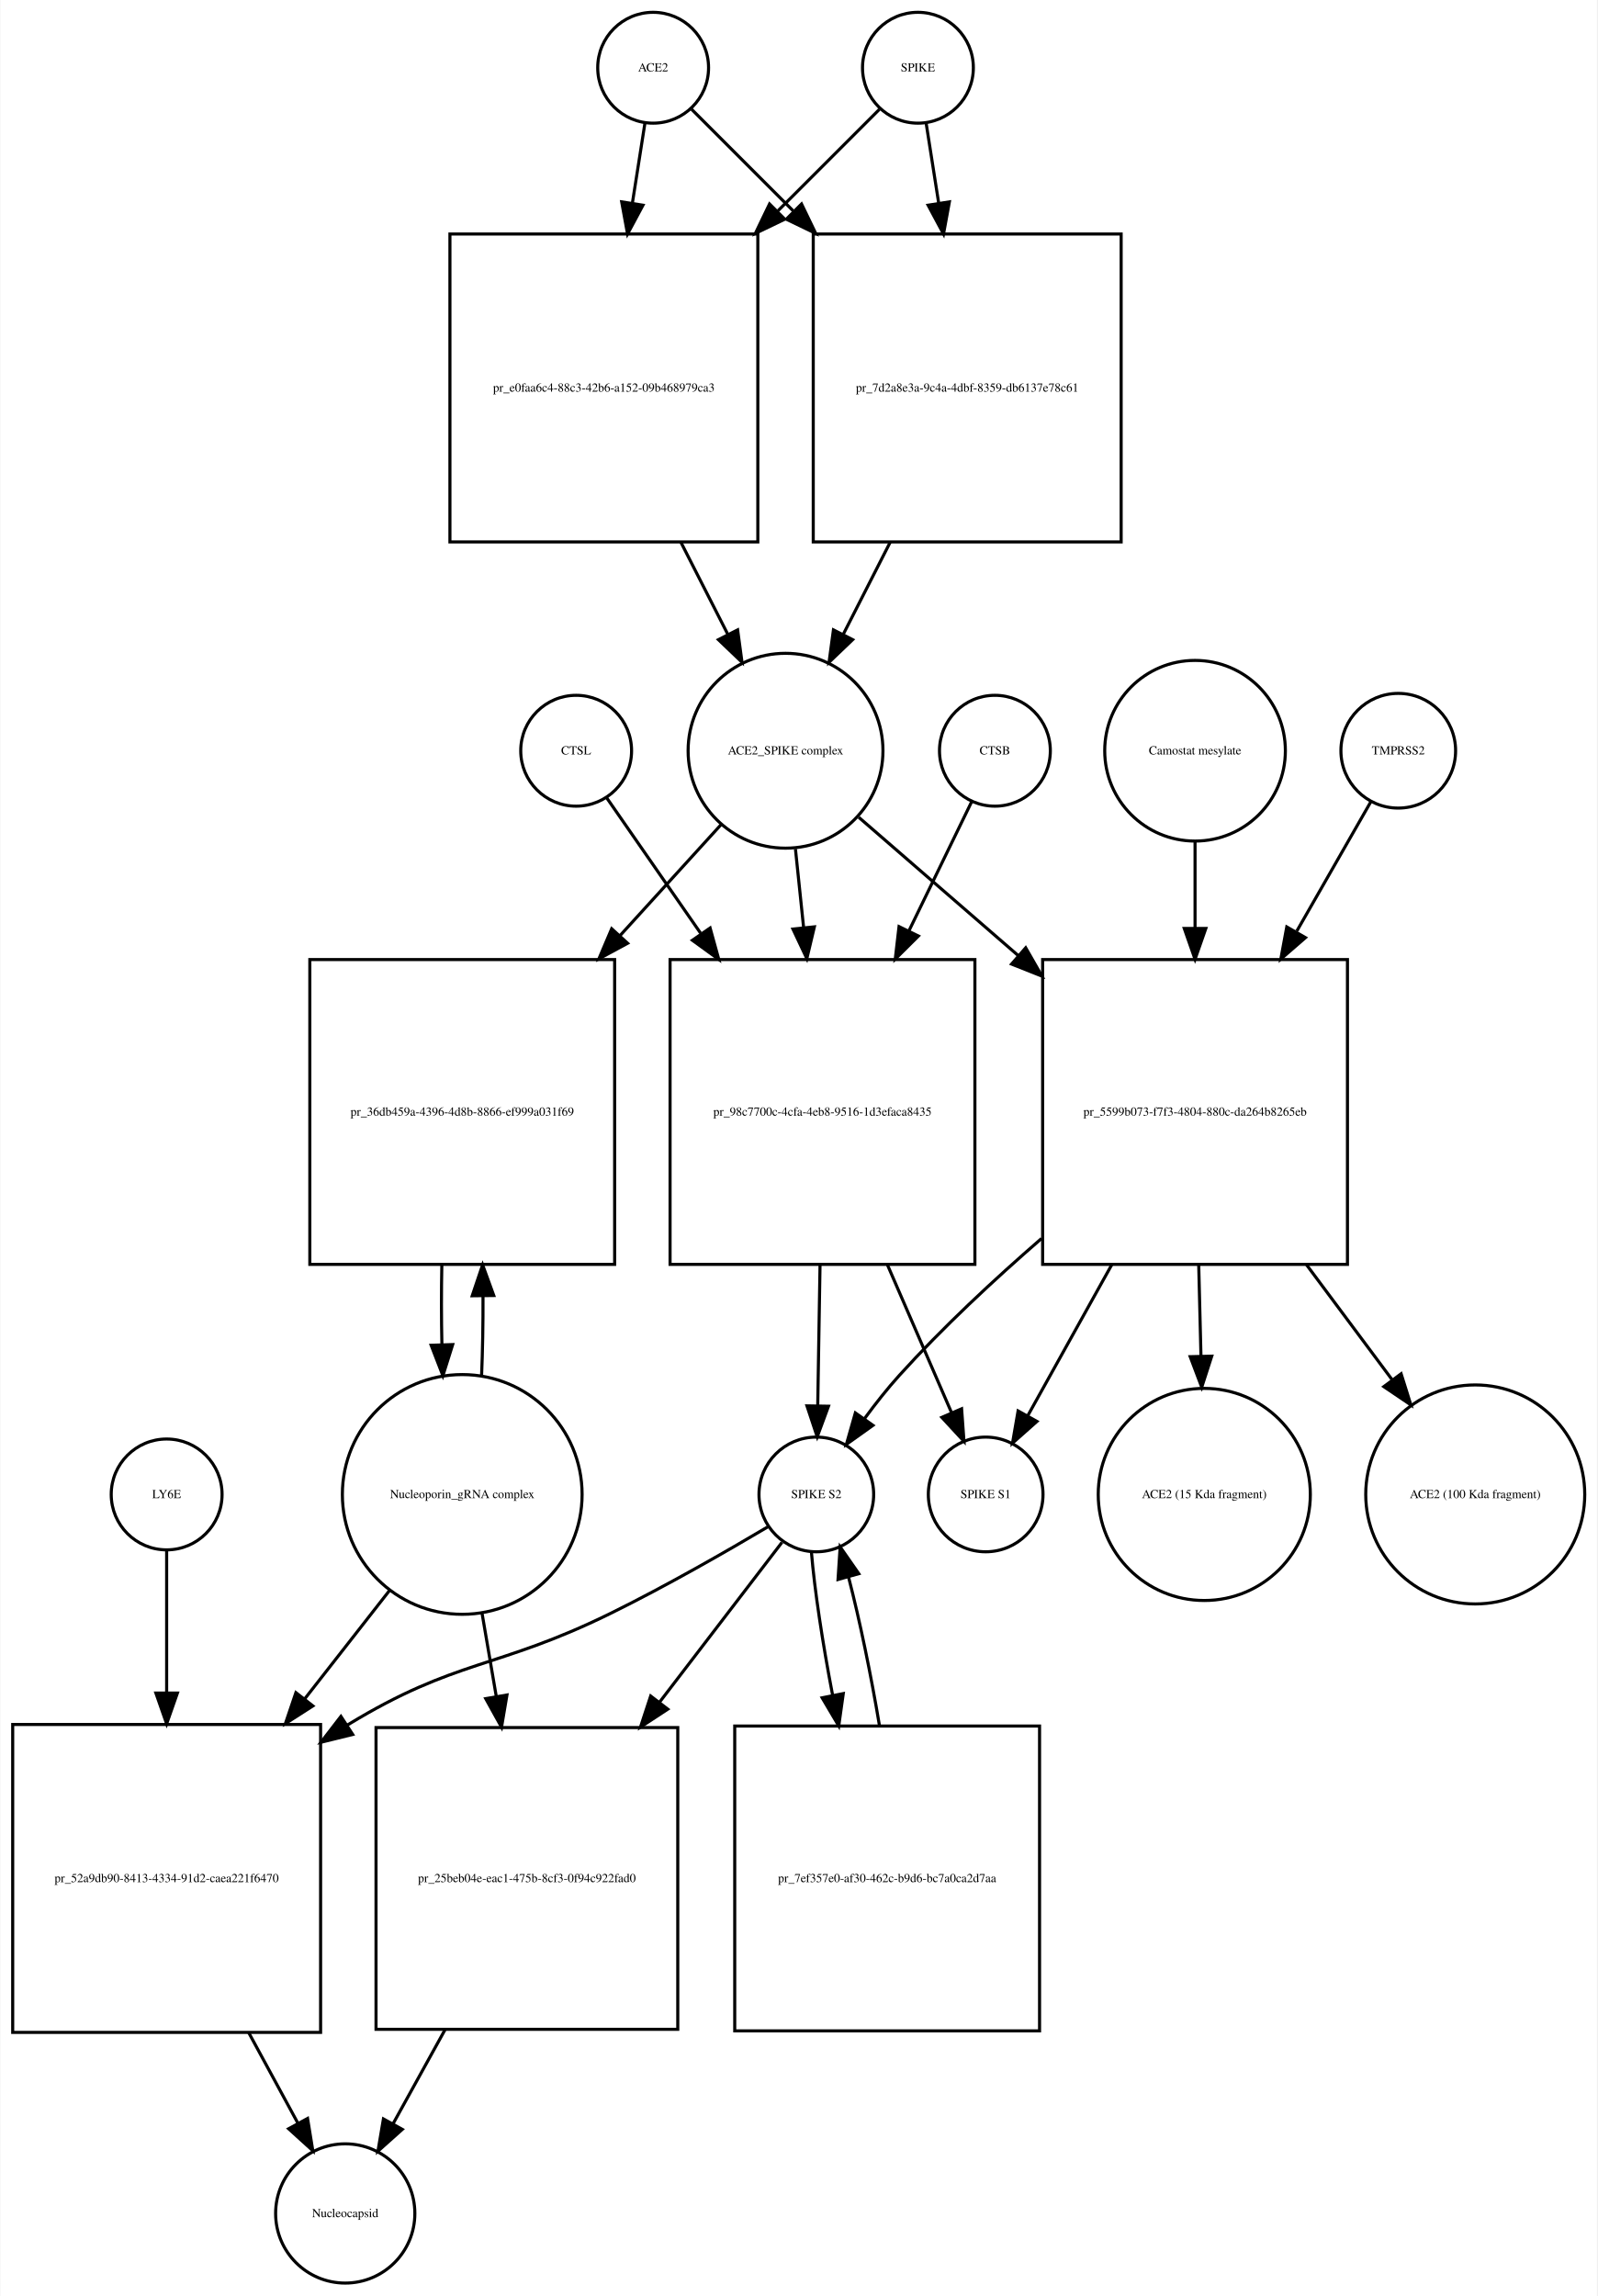
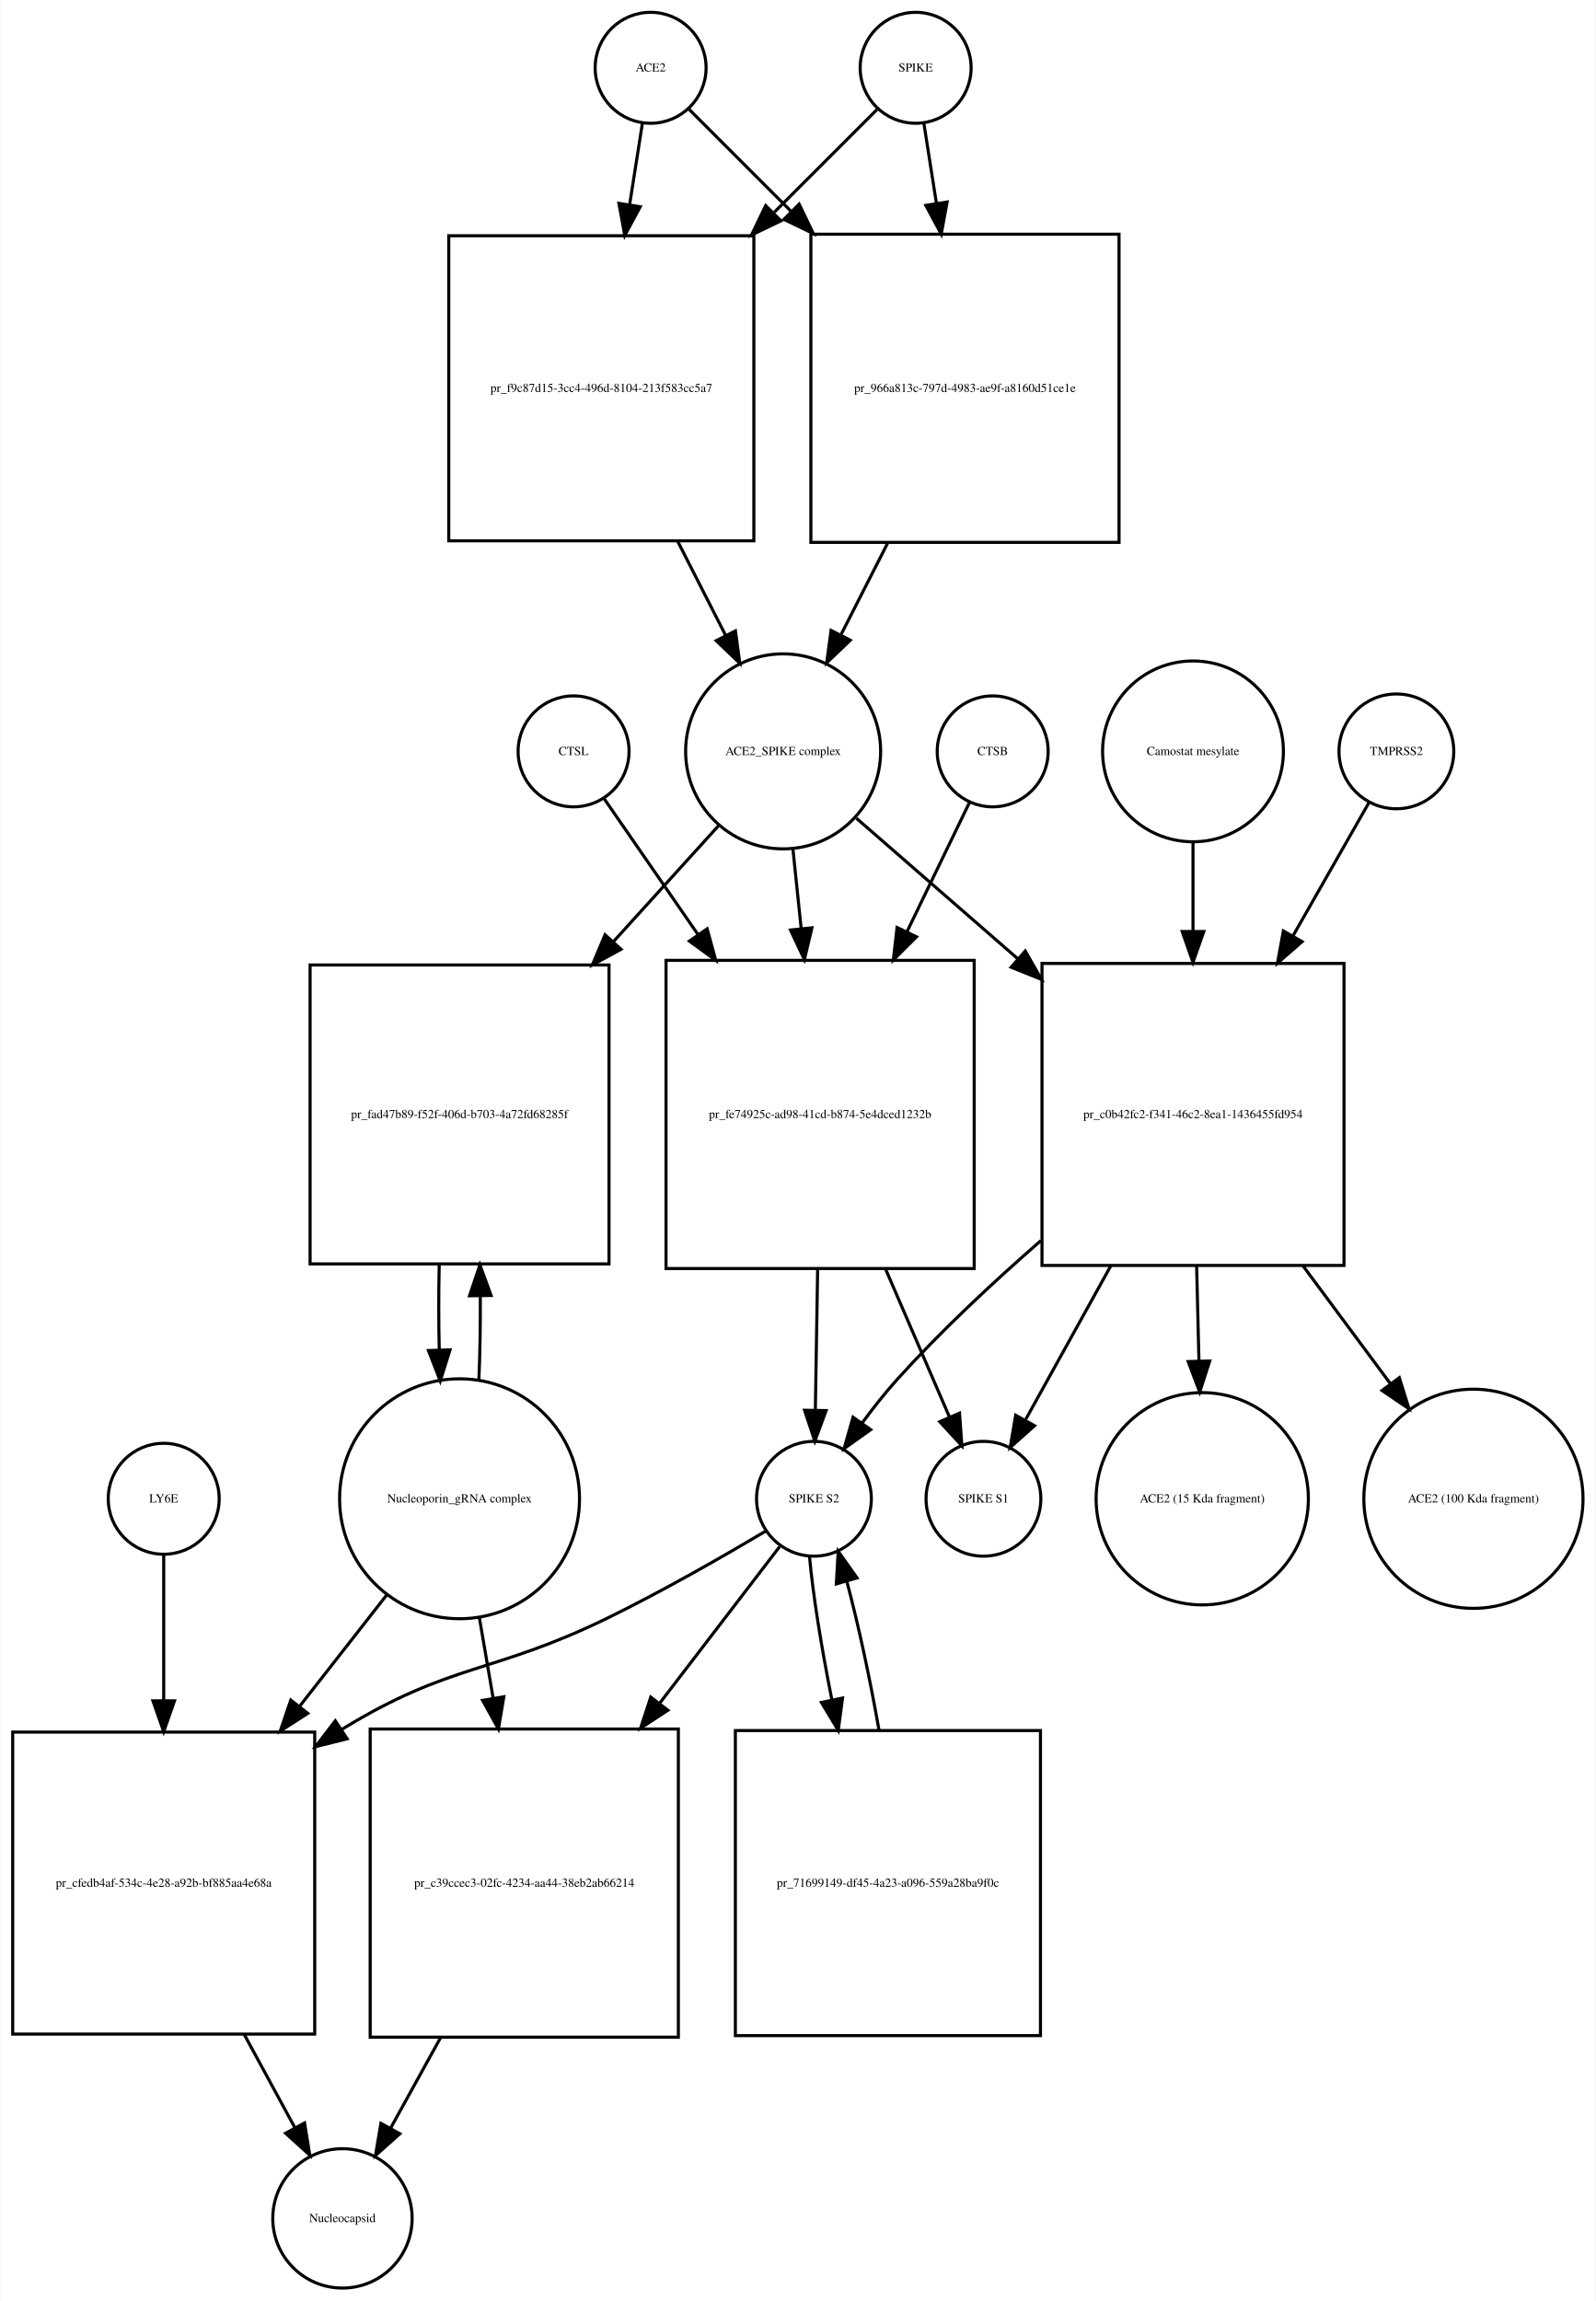
- <svg xmlns="http://www.w3.org/2000/svg" width="519pt" height="746pt" viewBox="0.00 0.00 518.53 745.68">
-   <g id="graph0" class="graph" transform="scale(1 1) rotate(0) translate(4 741.676)">
-     <polygon fill="white" stroke="none" points="-4,4 -4,-741.676 514.532,-741.676 514.532,4 -4,4" />
+ <svg xmlns="http://www.w3.org/2000/svg" width="518pt" height="747pt" viewBox="0.00 0.00 517.53 746.68">
+   <g id="graph0" class="graph" transform="scale(1 1) rotate(0) translate(4 742.676)">
+     <polygon fill="white" stroke="none" points="-4,4 -4,-742.676 513.532,-742.676 513.532,4 -4,4" />
    <g id="node1" class="node">
-       <ellipse fill="none" stroke="black" cx="208" cy="-719.676" rx="18" ry="18" />
-       <text text-anchor="middle" x="208" y="-718.476" font-family="Times,serif" font-size="4.00">ACE2</text>
+       <ellipse fill="none" stroke="black" cx="207" cy="-720.676" rx="18" ry="18" />
+       <text text-anchor="middle" x="207" y="-719.476" font-family="Times,serif" font-size="4.00">ACE2</text>
    </g>
    <g id="node2" class="node">
-       <polygon fill="none" stroke="black" points="242,-665.676 142,-665.676 142,-565.676 242,-565.676 242,-665.676" />
-       <text text-anchor="middle" x="192" y="-614.476" font-family="Times,serif" font-size="4.00">pr_e0faa6c4-88c3-42b6-a152-09b468979ca3</text>
+       <polygon fill="none" stroke="black" points="240.5,-666.176 141.5,-666.176 141.5,-567.176 240.5,-567.176 240.5,-666.176" />
+       <text text-anchor="middle" x="191" y="-615.476" font-family="Times,serif" font-size="4.00">pr_f9c87d15-3cc4-496d-8104-213f583cc5a7</text>
    </g>
    <g id="edge1" class="edge">
-       <path fill="none" stroke="black" d="M205.358,-701.833C204.199,-694.442 202.761,-685.279 201.263,-675.73" />
-       <polygon fill="black" stroke="black" points="204.697,-675.034 199.69,-665.697 197.782,-676.119 204.697,-675.034" />
+       <path fill="none" stroke="black" d="M204.358,-702.833C203.185,-695.358 201.729,-686.071 200.212,-676.404" />
+       <polygon fill="black" stroke="black" points="203.627,-675.59 198.62,-666.254 196.712,-676.675 203.627,-675.59" />
    </g>
    <g id="node17" class="node">
-       <polygon fill="none" stroke="black" points="360,-665.676 260,-665.676 260,-565.676 360,-565.676 360,-665.676" />
-       <text text-anchor="middle" x="310" y="-614.476" font-family="Times,serif" font-size="4.00">pr_7d2a8e3a-9c4a-4dbf-8359-db6137e78c61</text>
+       <polygon fill="none" stroke="black" points="359,-666.676 259,-666.676 259,-566.676 359,-566.676 359,-666.676" />
+       <text text-anchor="middle" x="309" y="-615.476" font-family="Times,serif" font-size="4.00">pr_966a813c-797d-4983-ae9f-a8160d51ce1e</text>
    </g>
    <g id="edge2" class="edge">
-       <path fill="none" stroke="black" d="M220.507,-706.169C229.045,-697.631 241.025,-685.651 253.449,-673.227" />
-       <polygon fill="black" stroke="black" points="256.196,-675.43 260.793,-665.884 251.247,-670.48 256.196,-675.43" />
+       <path fill="none" stroke="black" d="M219.507,-707.169C228.045,-698.631 240.025,-686.651 252.449,-674.227" />
+       <polygon fill="black" stroke="black" points="255.196,-676.43 259.793,-666.884 250.247,-671.48 255.196,-676.43" />
    </g>
    <g id="node3" class="node">
-       <ellipse fill="none" stroke="black" cx="251" cy="-497.856" rx="31.641" ry="31.641" />
-       <text text-anchor="middle" x="251" y="-496.656" font-family="Times,serif" font-size="4.00">ACE2_SPIKE complex</text>
+       <ellipse fill="none" stroke="black" cx="250" cy="-498.856" rx="31.641" ry="31.641" />
+       <text text-anchor="middle" x="250" y="-497.656" font-family="Times,serif" font-size="4.00">ACE2_SPIKE complex</text>
    </g>
    <g id="edge3" class="edge">
-       <path fill="none" stroke="black" d="M217.021,-565.558C222.109,-555.57 227.379,-545.225 232.207,-535.749" />
-       <polygon fill="black" stroke="black" points="235.443,-537.107 236.863,-526.607 229.206,-533.929 235.443,-537.107" />
+       <path fill="none" stroke="black" d="M215.85,-566.894C221.053,-556.681 226.454,-546.079 231.383,-536.403" />
+       <polygon fill="black" stroke="black" points="234.522,-537.951 235.942,-527.452 228.285,-534.774 234.522,-537.951" />
    </g>
    <g id="node6" class="node">
-       <polygon fill="none" stroke="black" points="195.5,-430.037 96.5,-430.037 96.5,-331.037 195.5,-331.037 195.5,-430.037" />
-       <text text-anchor="middle" x="146" y="-379.337" font-family="Times,serif" font-size="4.00">pr_36db459a-4396-4d8b-8866-ef999a031f69</text>
+       <polygon fill="none" stroke="black" points="193.5,-429.537 96.5,-429.537 96.5,-332.537 193.5,-332.537 193.5,-429.537" />
+       <text text-anchor="middle" x="145" y="-379.837" font-family="Times,serif" font-size="4.00">pr_fad47b89-f52f-406d-b703-4a72fd68285f</text>
    </g>
    <g id="edge4" class="edge">
-       <path fill="none" stroke="black" d="M230.004,-473.797C220.499,-463.357 208.807,-450.516 197.2,-437.768" />
-       <polygon fill="black" stroke="black" points="199.713,-435.33 190.393,-430.292 194.537,-440.043 199.713,-435.33" />
+       <path fill="none" stroke="black" d="M229.004,-474.697C219.198,-463.881 207.066,-450.498 195.101,-437.3" />
+       <polygon fill="black" stroke="black" points="197.403,-434.628 188.093,-429.571 192.217,-439.33 197.403,-434.628" />
    </g>
    <g id="node7" class="node">
-       <polygon fill="none" stroke="black" points="312.5,-430.037 213.5,-430.037 213.5,-331.037 312.5,-331.037 312.5,-430.037" />
-       <text text-anchor="middle" x="263" y="-379.337" font-family="Times,serif" font-size="4.00">pr_98c7700c-4cfa-4eb8-9516-1d3efaca8435</text>
+       <polygon fill="none" stroke="black" points="312,-431.037 212,-431.037 212,-331.037 312,-331.037 312,-431.037" />
+       <text text-anchor="middle" x="262" y="-379.837" font-family="Times,serif" font-size="4.00">pr_fe74925c-ad98-41cd-b874-5e4dced1232b</text>
    </g>
    <g id="edge5" class="edge">
-       <path fill="none" stroke="black" d="M254.216,-465.953C255.043,-458.003 255.961,-449.181 256.883,-440.324" />
-       <polygon fill="black" stroke="black" points="260.366,-440.662 257.92,-430.354 253.404,-439.938 260.366,-440.662" />
+       <path fill="none" stroke="black" d="M253.184,-467.123C254.012,-459.138 254.931,-450.261 255.856,-441.339" />
+       <polygon fill="black" stroke="black" points="259.347,-441.601 256.897,-431.294 252.384,-440.88 259.347,-441.601" />
    </g>
    <g id="node12" class="node">
-       <polygon fill="none" stroke="black" points="433.5,-430.037 334.5,-430.037 334.5,-331.037 433.5,-331.037 433.5,-430.037" />
-       <text text-anchor="middle" x="384" y="-379.337" font-family="Times,serif" font-size="4.00">pr_5599b073-f7f3-4804-880c-da264b8265eb</text>
+       <polygon fill="none" stroke="black" points="432,-430.037 334,-430.037 334,-332.037 432,-332.037 432,-430.037" />
+       <text text-anchor="middle" x="383" y="-379.837" font-family="Times,serif" font-size="4.00">pr_c0b42fc2-f341-46c2-8ea1-1436455fd954</text>
    </g>
    <g id="edge6" class="edge">
-       <path fill="none" stroke="black" d="M274.778,-476.24C289.226,-463.712 308.341,-447.138 326.536,-431.362" />
-       <polygon fill="black" stroke="black" points="328.999,-433.859 334.261,-424.663 324.413,-428.57 328.999,-433.859" />
+       <path fill="none" stroke="black" d="M273.778,-477.15C288.357,-464.454 307.687,-447.621 326.03,-431.648" />
+       <polygon fill="black" stroke="black" points="328.571,-434.076 333.814,-424.869 323.974,-428.797 328.571,-434.076" />
    </g>
    <g id="node4" class="node">
-       <ellipse fill="none" stroke="black" cx="294" cy="-719.676" rx="18" ry="18" />
-       <text text-anchor="middle" x="294" y="-718.476" font-family="Times,serif" font-size="4.00">SPIKE</text>
+       <ellipse fill="none" stroke="black" cx="293" cy="-720.676" rx="18" ry="18" />
+       <text text-anchor="middle" x="293" y="-719.476" font-family="Times,serif" font-size="4.00">SPIKE</text>
    </g>
    <g id="edge7" class="edge">
-       <path fill="none" stroke="black" d="M281.493,-706.169C272.955,-697.631 260.975,-685.651 248.551,-673.227" />
-       <polygon fill="black" stroke="black" points="250.753,-670.48 241.207,-665.884 245.804,-675.43 250.753,-670.48" />
+       <path fill="none" stroke="black" d="M280.493,-707.169C271.866,-698.542 259.725,-686.402 247.163,-673.839" />
+       <polygon fill="black" stroke="black" points="249.287,-671.013 239.741,-666.417 244.337,-675.963 249.287,-671.013" />
    </g>
    <g id="edge8" class="edge">
-       <path fill="none" stroke="black" d="M296.642,-701.833C297.801,-694.442 299.239,-685.279 300.737,-675.73" />
-       <polygon fill="black" stroke="black" points="304.218,-676.119 302.31,-665.697 297.303,-675.034 304.218,-676.119" />
+       <path fill="none" stroke="black" d="M295.642,-702.833C296.801,-695.442 298.239,-686.279 299.737,-676.73" />
+       <polygon fill="black" stroke="black" points="303.218,-677.119 301.31,-666.697 296.303,-676.034 303.218,-677.119" />
    </g>
    <g id="node5" class="node">
-       <ellipse fill="none" stroke="black" cx="146" cy="-256.322" rx="38.929" ry="38.929" />
-       <text text-anchor="middle" x="146" y="-255.122" font-family="Times,serif" font-size="4.00">Nucleoporin_gRNA complex </text>
+       <ellipse fill="none" stroke="black" cx="145" cy="-256.322" rx="38.929" ry="38.929" />
+       <text text-anchor="middle" x="145" y="-255.122" font-family="Times,serif" font-size="4.00">Nucleoporin_gRNA complex </text>
    </g>
    <g id="edge9" class="edge">
-       <path fill="none" stroke="black" d="M152.283,-294.886C152.623,-303.056 152.777,-311.888 152.746,-320.659" />
-       <polygon fill="black" stroke="black" points="149.244,-320.842 152.624,-330.883 156.243,-320.926 149.244,-320.842" />
+       <path fill="none" stroke="black" d="M151.262,-294.539C151.633,-303.259 151.792,-312.754 151.74,-322.14" />
+       <polygon fill="black" stroke="black" points="148.239,-322.193 151.601,-332.241 155.239,-322.29 148.239,-322.193" />
    </g>
    <g id="node18" class="node">
-       <polygon fill="none" stroke="black" points="100,-181.608 0,-181.608 0,-81.608 100,-81.608 100,-181.608" />
-       <text text-anchor="middle" x="50" y="-130.408" font-family="Times,serif" font-size="4.00">pr_52a9db90-8413-4334-91d2-caea221f6470</text>
+       <polygon fill="none" stroke="black" points="98,-180.608 7.10543e-15,-180.608 7.10543e-15,-82.608 98,-82.608 98,-180.608" />
+       <text text-anchor="middle" x="49" y="-130.408" font-family="Times,serif" font-size="4.00">pr_cfedb4af-534c-4e28-a92b-bf885aa4e68a</text>
    </g>
    <g id="edge10" class="edge">
-       <path fill="none" stroke="black" d="M122.516,-225.303C114.137,-214.593 104.397,-202.142 94.825,-189.907" />
-       <polygon fill="black" stroke="black" points="97.494,-187.638 88.576,-181.919 91.981,-191.951 97.494,-187.638" />
+       <path fill="none" stroke="black" d="M121.516,-225.303C112.955,-214.361 102.973,-201.6 93.201,-189.11" />
+       <polygon fill="black" stroke="black" points="95.746,-186.682 86.828,-180.962 90.233,-190.995 95.746,-186.682" />
    </g>
    <g id="node22" class="node">
-       <polygon fill="none" stroke="black" points="216,-180.608 118,-180.608 118,-82.608 216,-82.608 216,-180.608" />
-       <text text-anchor="middle" x="167" y="-130.408" font-family="Times,serif" font-size="4.00">pr_25beb04e-eac1-475b-8cf3-0f94c922fad0</text>
+       <polygon fill="none" stroke="black" points="216,-181.608 116,-181.608 116,-81.608 216,-81.608 216,-181.608" />
+       <text text-anchor="middle" x="166" y="-130.408" font-family="Times,serif" font-size="4.00">pr_c39ccec3-02fc-4234-aa44-38eb2ab66214</text>
    </g>
    <g id="edge11" class="edge">
-       <path fill="none" stroke="black" d="M152.415,-217.837C153.885,-209.245 155.482,-199.912 157.062,-190.68" />
-       <polygon fill="black" stroke="black" points="160.526,-191.187 158.763,-180.74 153.627,-190.006 160.526,-191.187" />
+       <path fill="none" stroke="black" d="M151.415,-217.837C152.835,-209.541 154.372,-200.555 155.899,-191.635" />
+       <polygon fill="black" stroke="black" points="159.374,-192.079 157.611,-181.632 152.474,-190.898 159.374,-192.079" />
    </g>
    <g id="edge12" class="edge">
-       <path fill="none" stroke="black" d="M139.376,-330.883C139.201,-322.365 139.208,-313.509 139.397,-305.017" />
-       <polygon fill="black" stroke="black" points="142.899,-304.992 139.717,-294.886 135.903,-304.771 142.899,-304.992" />
+       <path fill="none" stroke="black" d="M138.399,-332.241C138.196,-323.146 138.201,-313.633 138.412,-304.556" />
+       <polygon fill="black" stroke="black" points="141.91,-304.648 138.738,-294.539 134.914,-304.42 141.91,-304.648" />
    </g>
    <g id="node8" class="node">
-       <ellipse fill="none" stroke="black" cx="261" cy="-256.322" rx="18.623" ry="18.623" />
-       <text text-anchor="middle" x="261" y="-255.122" font-family="Times,serif" font-size="4.00">SPIKE S2</text>
+       <ellipse fill="none" stroke="black" cx="260" cy="-256.322" rx="18.623" ry="18.623" />
+       <text text-anchor="middle" x="260" y="-255.122" font-family="Times,serif" font-size="4.00">SPIKE S2</text>
    </g>
    <g id="edge13" class="edge">
-       <path fill="none" stroke="black" d="M262.204,-330.883C261.949,-315.336 261.677,-298.666 261.455,-285.132" />
-       <polygon fill="black" stroke="black" points="264.953,-284.974 261.29,-275.032 257.954,-285.088 264.953,-284.974" />
+       <path fill="none" stroke="black" d="M261.198,-330.831C260.944,-315.257 260.673,-298.595 260.452,-285.079" />
+       <polygon fill="black" stroke="black" points="263.951,-284.936 260.288,-274.994 256.952,-285.05 263.951,-284.936" />
    </g>
    <g id="node11" class="node">
-       <ellipse fill="none" stroke="black" cx="316" cy="-256.322" rx="18.623" ry="18.623" />
-       <text text-anchor="middle" x="316" y="-255.122" font-family="Times,serif" font-size="4.00">SPIKE S1</text>
+       <ellipse fill="none" stroke="black" cx="315" cy="-256.322" rx="18.623" ry="18.623" />
+       <text text-anchor="middle" x="315" y="-255.122" font-family="Times,serif" font-size="4.00">SPIKE S1</text>
    </g>
    <g id="edge14" class="edge">
-       <path fill="none" stroke="black" d="M284.099,-330.883C291.207,-314.492 298.857,-296.853 304.883,-282.958" />
-       <polygon fill="black" stroke="black" points="308.185,-284.139 308.953,-273.572 301.763,-281.354 308.185,-284.139" />
+       <path fill="none" stroke="black" d="M283.252,-330.831C290.343,-314.412 297.957,-296.784 303.95,-282.907" />
+       <polygon fill="black" stroke="black" points="307.245,-284.105 307.997,-273.537 300.819,-281.329 307.245,-284.105" />
    </g>
    <g id="edge15" class="edge">
-       <path fill="none" stroke="black" d="M245.562,-245.979C232.15,-238.02 212.09,-226.496 194,-217.608 157.178,-199.518 144.043,-202.942 109,-181.608 108.908,-181.552 108.815,-181.496 108.723,-181.439" />
-       <polygon fill="black" stroke="black" points="110.424,-178.37 100.137,-175.836 106.598,-184.232 110.424,-178.37" />
+       <path fill="none" stroke="black" d="M244.571,-245.96C231.165,-237.989 211.109,-226.458 193,-217.608 155.772,-199.415 142.348,-203.23 107,-181.608 106.909,-181.553 106.817,-181.496 106.726,-181.44" />
+       <polygon fill="black" stroke="black" points="108.525,-178.435 98.247,-175.864 104.679,-184.283 108.525,-178.435" />
    </g>
    <g id="node21" class="node">
      <polygon fill="none" stroke="black" points="333.5,-181.108 234.5,-181.108 234.5,-82.108 333.5,-82.108 333.5,-181.108" />
-       <text text-anchor="middle" x="284" y="-130.408" font-family="Times,serif" font-size="4.00">pr_7ef357e0-af30-462c-b9d6-bc7a0ca2d7aa</text>
+       <text text-anchor="middle" x="284" y="-130.408" font-family="Times,serif" font-size="4.00">pr_71699149-df45-4a23-a096-559a28ba9f0c</text>
    </g>
    <g id="edge16" class="edge">
-       <path fill="none" stroke="black" d="M259.395,-237.741C260.404,-225.386 263.031,-208.092 266.295,-191.092" />
-       <polygon fill="black" stroke="black" points="269.753,-191.649 268.283,-181.156 262.889,-190.275 269.753,-191.649" />
+       <path fill="none" stroke="black" d="M258.538,-237.741C259.648,-225.386 262.416,-208.092 265.819,-191.092" />
+       <polygon fill="black" stroke="black" points="269.275,-191.66 267.888,-181.156 262.422,-190.233 269.275,-191.66" />
    </g>
    <g id="edge17" class="edge">
-       <path fill="none" stroke="black" d="M249.848,-240.764C239.933,-227.82 224.778,-208.036 210.128,-188.911" />
-       <polygon fill="black" stroke="black" points="212.757,-186.587 203.897,-180.777 207.2,-190.844 212.757,-186.587" />
+       <path fill="none" stroke="black" d="M248.848,-240.764C239.103,-228.042 224.297,-208.713 209.883,-189.896" />
+       <polygon fill="black" stroke="black" points="212.605,-187.694 203.746,-181.884 207.048,-191.951 212.605,-187.694" />
    </g>
    <g id="node9" class="node">
-       <ellipse fill="none" stroke="black" cx="319" cy="-497.856" rx="18" ry="18" />
-       <text text-anchor="middle" x="319" y="-496.656" font-family="Times,serif" font-size="4.00">CTSB</text>
+       <ellipse fill="none" stroke="black" cx="318" cy="-498.856" rx="18" ry="18" />
+       <text text-anchor="middle" x="318" y="-497.656" font-family="Times,serif" font-size="4.00">CTSB</text>
    </g>
    <g id="edge18" class="edge">
-       <path fill="none" stroke="black" d="M311.448,-481.304C306.107,-470.306 298.584,-454.814 291.055,-439.311" />
-       <polygon fill="black" stroke="black" points="294.155,-437.682 286.639,-430.215 287.859,-440.74 294.155,-437.682" />
+       <path fill="none" stroke="black" d="M310.448,-482.236C305.132,-471.242 297.654,-455.777 290.161,-440.279" />
+       <polygon fill="black" stroke="black" points="293.268,-438.664 285.764,-431.185 286.966,-441.711 293.268,-438.664" />
    </g>
    <g id="node10" class="node">
-       <ellipse fill="none" stroke="black" cx="183" cy="-497.856" rx="18" ry="18" />
-       <text text-anchor="middle" x="183" y="-496.656" font-family="Times,serif" font-size="4.00">CTSL</text>
+       <ellipse fill="none" stroke="black" cx="182" cy="-498.856" rx="18" ry="18" />
+       <text text-anchor="middle" x="182" y="-497.656" font-family="Times,serif" font-size="4.00">CTSL</text>
    </g>
    <g id="edge19" class="edge">
-       <path fill="none" stroke="black" d="M192.81,-482.716C200.591,-471.5 212.016,-455.03 223.398,-438.623" />
-       <polygon fill="black" stroke="black" points="226.502,-440.289 229.326,-430.077 220.751,-436.299 226.502,-440.289" />
+       <path fill="none" stroke="black" d="M191.81,-483.655C199.555,-472.441 210.911,-456 222.242,-439.596" />
+       <polygon fill="black" stroke="black" points="225.342,-441.267 228.145,-431.05 219.582,-437.289 225.342,-441.267" />
    </g>
    <g id="edge20" class="edge">
-       <path fill="none" stroke="black" d="M334.142,-339.446C318.66,-326.022 301.999,-310.517 288,-295.037 284.084,-290.706 280.221,-285.804 276.694,-281.001" />
-       <polygon fill="black" stroke="black" points="279.397,-278.76 270.772,-272.607 273.677,-282.796 279.397,-278.76" />
+       <path fill="none" stroke="black" d="M333.652,-340.102C318.032,-326.498 301.161,-310.743 287,-295.037 283.091,-290.701 279.23,-285.796 275.704,-280.992" />
+       <polygon fill="black" stroke="black" points="278.407,-278.751 269.781,-272.599 272.687,-282.787 278.407,-278.751" />
    </g>
    <g id="edge21" class="edge">
-       <path fill="none" stroke="black" d="M356.929,-330.883C347.6,-314.117 337.545,-296.045 329.735,-282.009" />
-       <polygon fill="black" stroke="black" points="332.645,-280.039 324.724,-273.002 326.528,-283.442 332.645,-280.039" />
+       <path fill="none" stroke="black" d="M356.32,-331.889C346.887,-314.867 336.666,-296.422 328.749,-282.135" />
+       <polygon fill="black" stroke="black" points="331.583,-280.028 323.675,-272.977 325.46,-283.421 331.583,-280.028" />
    </g>
    <g id="node15" class="node">
-       <ellipse fill="none" stroke="black" cx="387" cy="-256.322" rx="34.443" ry="34.443" />
-       <text text-anchor="middle" x="387" y="-255.122" font-family="Times,serif" font-size="4.00">ACE2 (15 Kda fragment)</text>
+       <ellipse fill="none" stroke="black" cx="386" cy="-256.322" rx="34.443" ry="34.443" />
+       <text text-anchor="middle" x="386" y="-255.122" font-family="Times,serif" font-size="4.00">ACE2 (15 Kda fragment)</text>
    </g>
    <g id="edge22" class="edge">
-       <path fill="none" stroke="black" d="M385.194,-330.883C385.434,-321.106 385.685,-310.885 385.921,-301.28" />
-       <polygon fill="black" stroke="black" points="389.423,-301.231 386.17,-291.148 382.425,-301.059 389.423,-301.231" />
+       <path fill="none" stroke="black" d="M384.177,-331.889C384.426,-321.723 384.687,-311.048 384.931,-301.055" />
+       <polygon fill="black" stroke="black" points="388.433,-301.021 385.178,-290.938 381.435,-300.85 388.433,-301.021" />
    </g>
    <g id="node16" class="node">
-       <ellipse fill="none" stroke="black" cx="475" cy="-256.322" rx="35.564" ry="35.564" />
-       <text text-anchor="middle" x="475" y="-255.122" font-family="Times,serif" font-size="4.00">ACE2 (100 Kda fragment)</text>
+       <ellipse fill="none" stroke="black" cx="474" cy="-256.322" rx="35.564" ry="35.564" />
+       <text text-anchor="middle" x="474" y="-255.122" font-family="Times,serif" font-size="4.00">ACE2 (100 Kda fragment)</text>
    </g>
    <g id="edge23" class="edge">
-       <path fill="none" stroke="black" d="M420.227,-330.883C429.48,-318.456 439.268,-305.312 447.969,-293.625" />
-       <polygon fill="black" stroke="black" points="450.926,-295.515 454.091,-285.404 445.311,-291.334 450.926,-295.515" />
+       <path fill="none" stroke="black" d="M418.704,-331.889C428.171,-319.123 438.232,-305.556 447.141,-293.543" />
+       <polygon fill="black" stroke="black" points="449.957,-295.62 453.102,-285.503 444.334,-291.451 449.957,-295.62" />
    </g>
    <g id="node13" class="node">
-       <ellipse fill="none" stroke="black" cx="450" cy="-497.856" rx="18.623" ry="18.623" />
-       <text text-anchor="middle" x="450" y="-496.656" font-family="Times,serif" font-size="4.00">TMPRSS2</text>
+       <ellipse fill="none" stroke="black" cx="449" cy="-498.856" rx="18.623" ry="18.623" />
+       <text text-anchor="middle" x="449" y="-497.656" font-family="Times,serif" font-size="4.00">TMPRSS2</text>
    </g>
    <g id="edge24" class="edge">
-       <path fill="none" stroke="black" d="M441.099,-481.304C434.805,-470.306 425.938,-454.814 417.065,-439.311" />
-       <polygon fill="black" stroke="black" points="419.865,-437.156 411.86,-430.215 413.79,-440.633 419.865,-437.156" />
+       <path fill="none" stroke="black" d="M440.099,-482.236C433.657,-470.931 424.52,-454.898 415.44,-438.964" />
+       <polygon fill="black" stroke="black" points="418.411,-437.108 410.419,-430.152 412.329,-440.574 418.411,-437.108" />
    </g>
    <g id="node14" class="node">
-       <ellipse fill="none" stroke="black" cx="384" cy="-497.856" rx="29.337" ry="29.337" />
-       <text text-anchor="middle" x="384" y="-496.656" font-family="Times,serif" font-size="4.00">Camostat mesylate</text>
+       <ellipse fill="none" stroke="black" cx="383" cy="-498.856" rx="29.337" ry="29.337" />
+       <text text-anchor="middle" x="383" y="-497.656" font-family="Times,serif" font-size="4.00">Camostat mesylate</text>
    </g>
    <g id="edge25" class="edge">
-       <path fill="none" stroke="black" d="M384,-468.646C384,-460.035 384,-450.226 384,-440.371" />
-       <polygon fill="black" stroke="black" points="387.5,-440.133 384,-430.133 380.5,-440.133 387.5,-440.133" />
+       <path fill="none" stroke="black" d="M383,-469.524C383,-460.684 383,-450.587 383,-440.469" />
+       <polygon fill="black" stroke="black" points="386.5,-440.389 383,-430.389 379.5,-440.389 386.5,-440.389" />
    </g>
    <g id="edge26" class="edge">
-       <path fill="none" stroke="black" d="M284.979,-565.558C279.891,-555.57 274.621,-545.225 269.793,-535.749" />
-       <polygon fill="black" stroke="black" points="272.794,-533.929 265.137,-526.607 266.557,-537.107 272.794,-533.929" />
+       <path fill="none" stroke="black" d="M283.979,-566.558C278.891,-556.57 273.621,-546.225 268.793,-536.749" />
+       <polygon fill="black" stroke="black" points="271.794,-534.929 264.137,-527.607 265.557,-538.107 271.794,-534.929" />
    </g>
    <g id="node19" class="node">
-       <ellipse fill="none" stroke="black" cx="108" cy="-22.804" rx="22.61" ry="22.61" />
-       <text text-anchor="middle" x="108" y="-21.604" font-family="Times,serif" font-size="4.00">Nucleocapsid</text>
+       <ellipse fill="none" stroke="black" cx="107" cy="-22.804" rx="22.61" ry="22.61" />
+       <text text-anchor="middle" x="107" y="-21.604" font-family="Times,serif" font-size="4.00">Nucleocapsid</text>
    </g>
    <g id="edge27" class="edge">
-       <path fill="none" stroke="black" d="M76.624,-81.583C82.105,-71.489 87.7,-61.185 92.619,-52.127" />
-       <polygon fill="black" stroke="black" points="95.771,-53.658 97.467,-43.2 89.619,-50.317 95.771,-53.658" />
+       <path fill="none" stroke="black" d="M75.116,-82.518C80.753,-72.136 86.538,-61.484 91.606,-52.152" />
+       <polygon fill="black" stroke="black" points="94.706,-53.777 96.403,-43.319 88.555,-50.437 94.706,-53.777" />
    </g>
    <g id="node20" class="node">
-       <ellipse fill="none" stroke="black" cx="50" cy="-256.322" rx="18" ry="18" />
-       <text text-anchor="middle" x="50" y="-255.122" font-family="Times,serif" font-size="4.00">LY6E</text>
+       <ellipse fill="none" stroke="black" cx="49" cy="-256.322" rx="18" ry="18" />
+       <text text-anchor="middle" x="49" y="-255.122" font-family="Times,serif" font-size="4.00">LY6E</text>
    </g>
    <g id="edge28" class="edge">
-       <path fill="none" stroke="black" d="M50,-238.26C50,-226.152 50,-209.118 50,-192.256" />
-       <polygon fill="black" stroke="black" points="53.5,-191.825 50,-181.825 46.5,-191.825 53.5,-191.825" />
+       <path fill="none" stroke="black" d="M49,-238.26C49,-225.818 49,-208.173 49,-190.859" />
+       <polygon fill="black" stroke="black" points="52.5,-190.745 49,-180.745 45.5,-190.745 52.5,-190.745" />
    </g>
    <g id="edge29" class="edge">
-       <path fill="none" stroke="black" d="M281.501,-181.26C278.761,-197.702 275.11,-215.418 271.487,-229.399" />
-       <polygon fill="black" stroke="black" points="268.047,-228.707 268.738,-239.28 274.791,-230.584 268.047,-228.707" />
+       <path fill="none" stroke="black" d="M281.105,-181.26C278.231,-197.702 274.435,-215.418 270.699,-229.399" />
+       <polygon fill="black" stroke="black" points="267.258,-228.703 267.869,-239.28 273.987,-230.63 267.258,-228.703" />
    </g>
    <g id="edge30" class="edge">
-       <path fill="none" stroke="black" d="M140.434,-82.518C134.653,-72.053 128.721,-61.314 123.536,-51.928" />
-       <polygon fill="black" stroke="black" points="126.533,-50.116 118.634,-43.055 120.406,-53.501 126.533,-50.116" />
+       <path fill="none" stroke="black" d="M138.918,-81.583C133.342,-71.489 127.65,-61.185 122.646,-52.127" />
+       <polygon fill="black" stroke="black" points="125.613,-50.261 117.714,-43.2 119.486,-53.645 125.613,-50.261" />
    </g>
  </g>
</svg>
